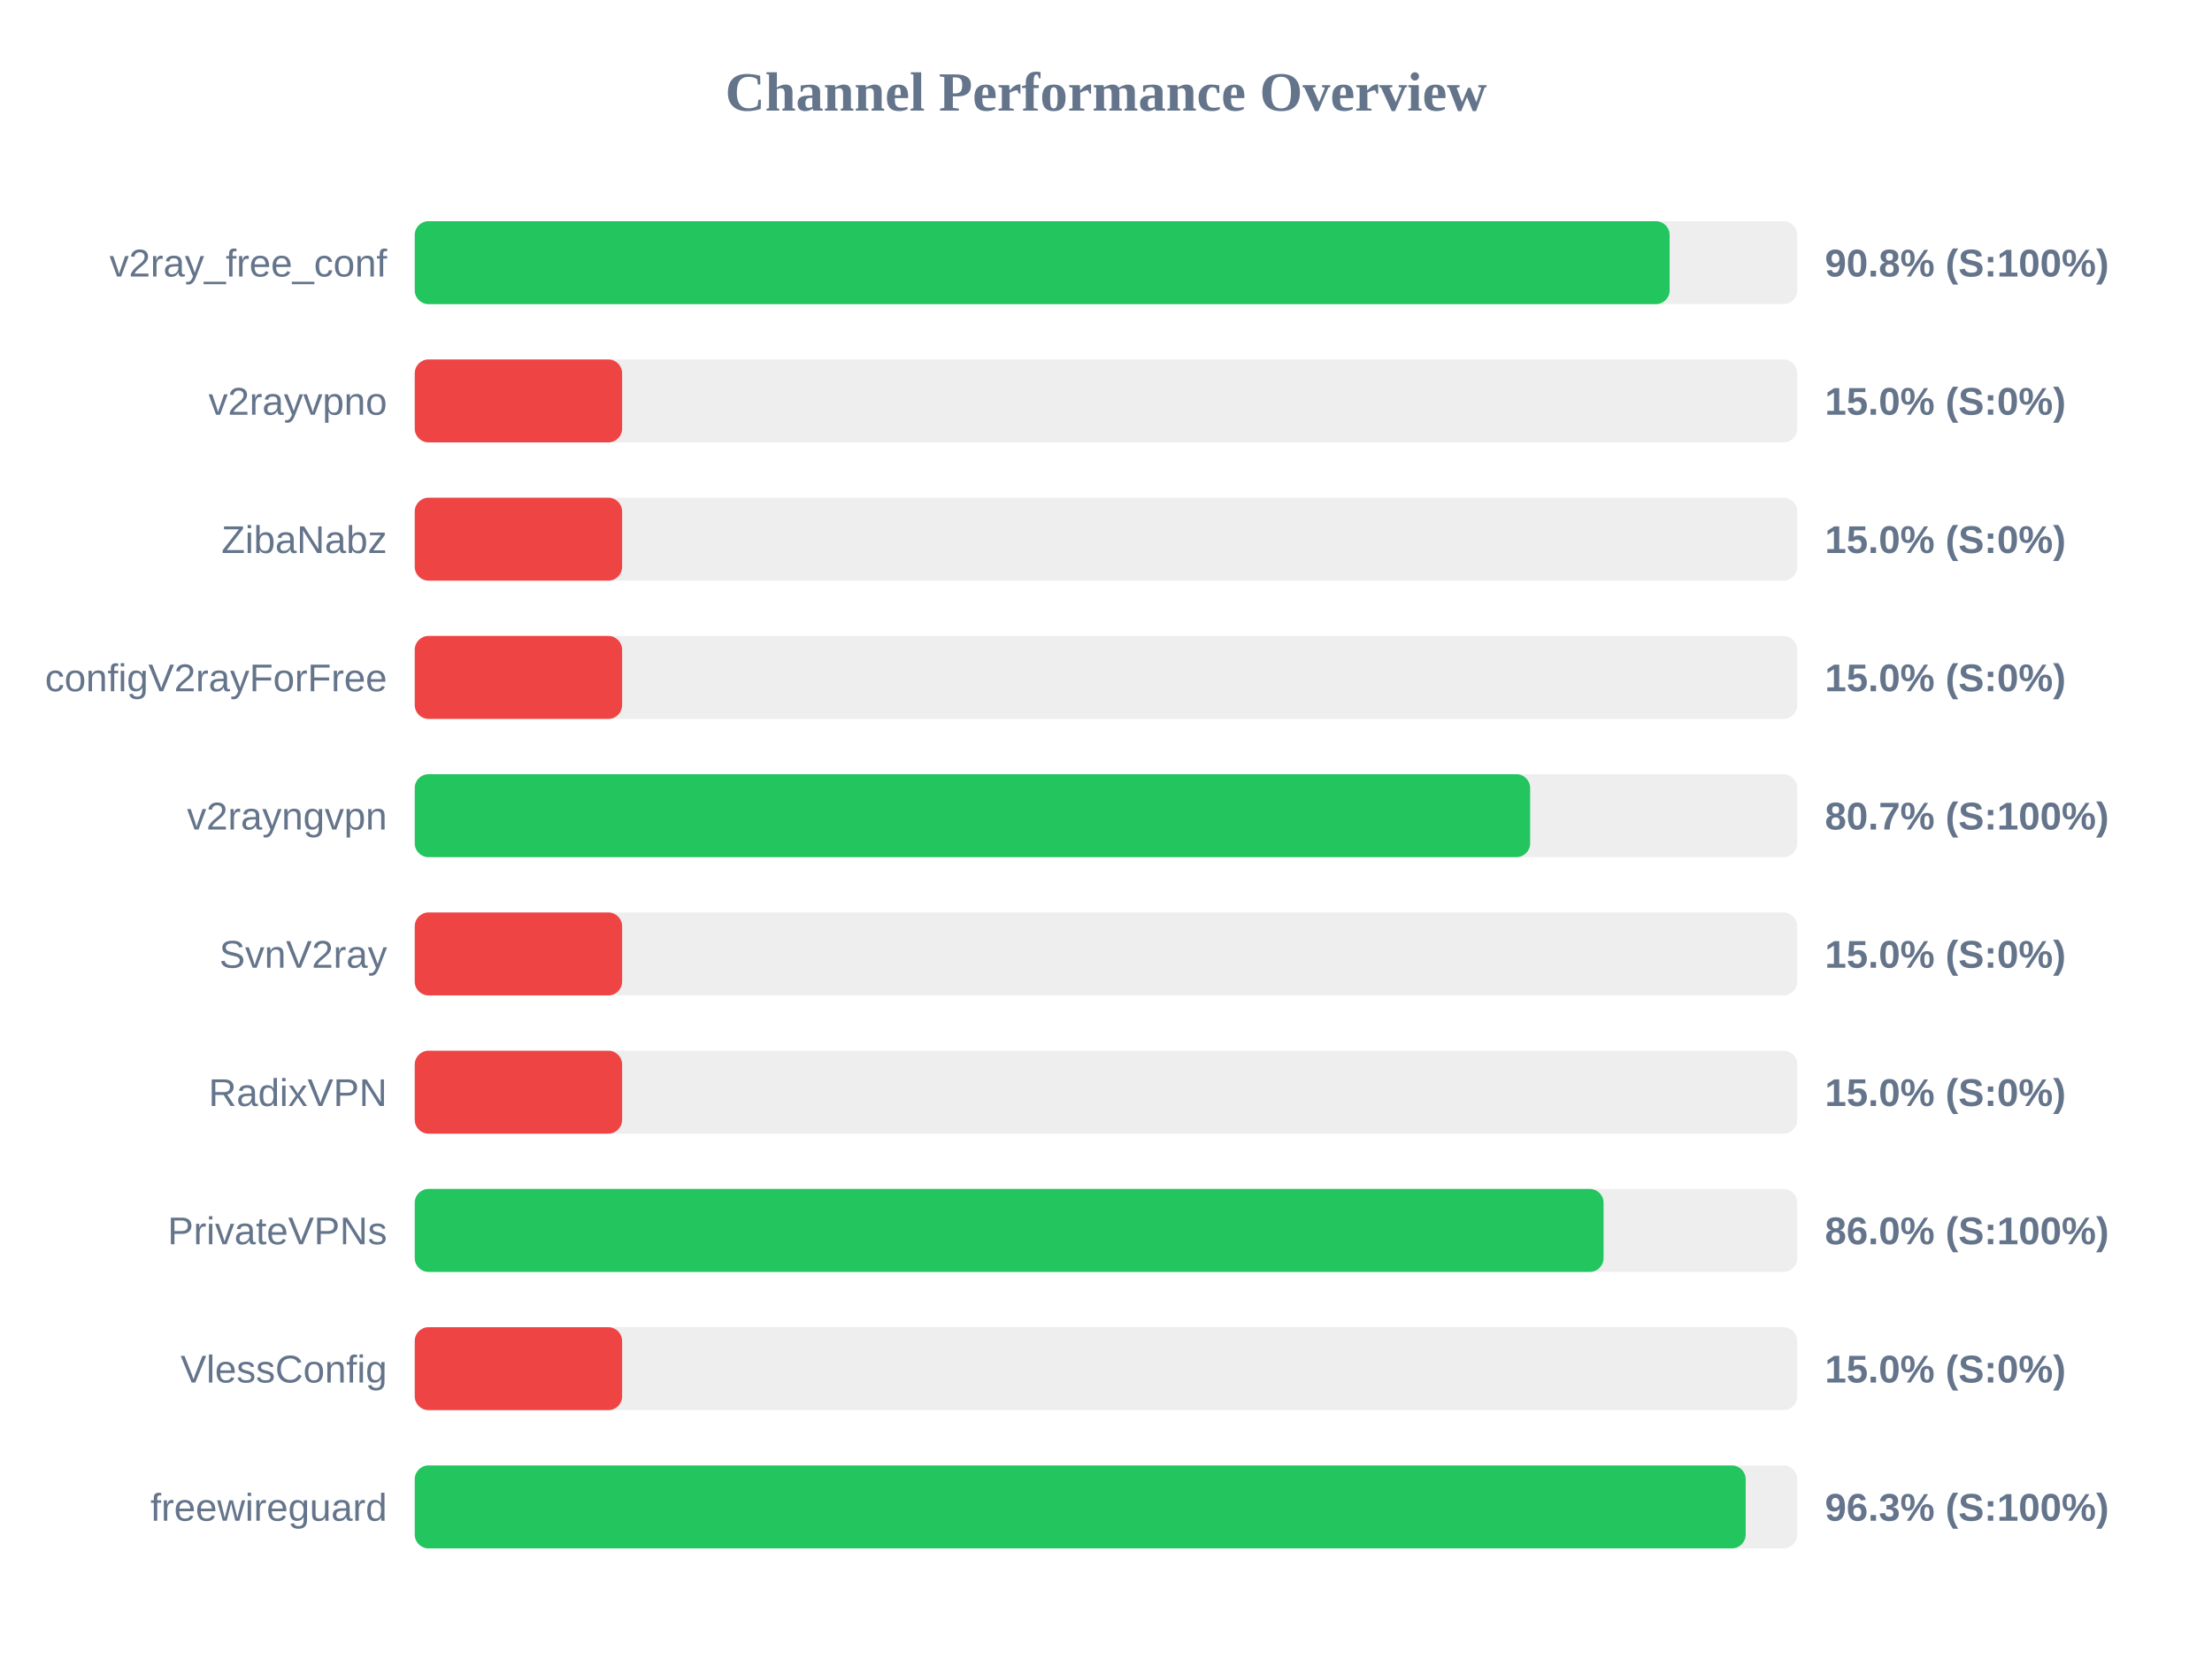
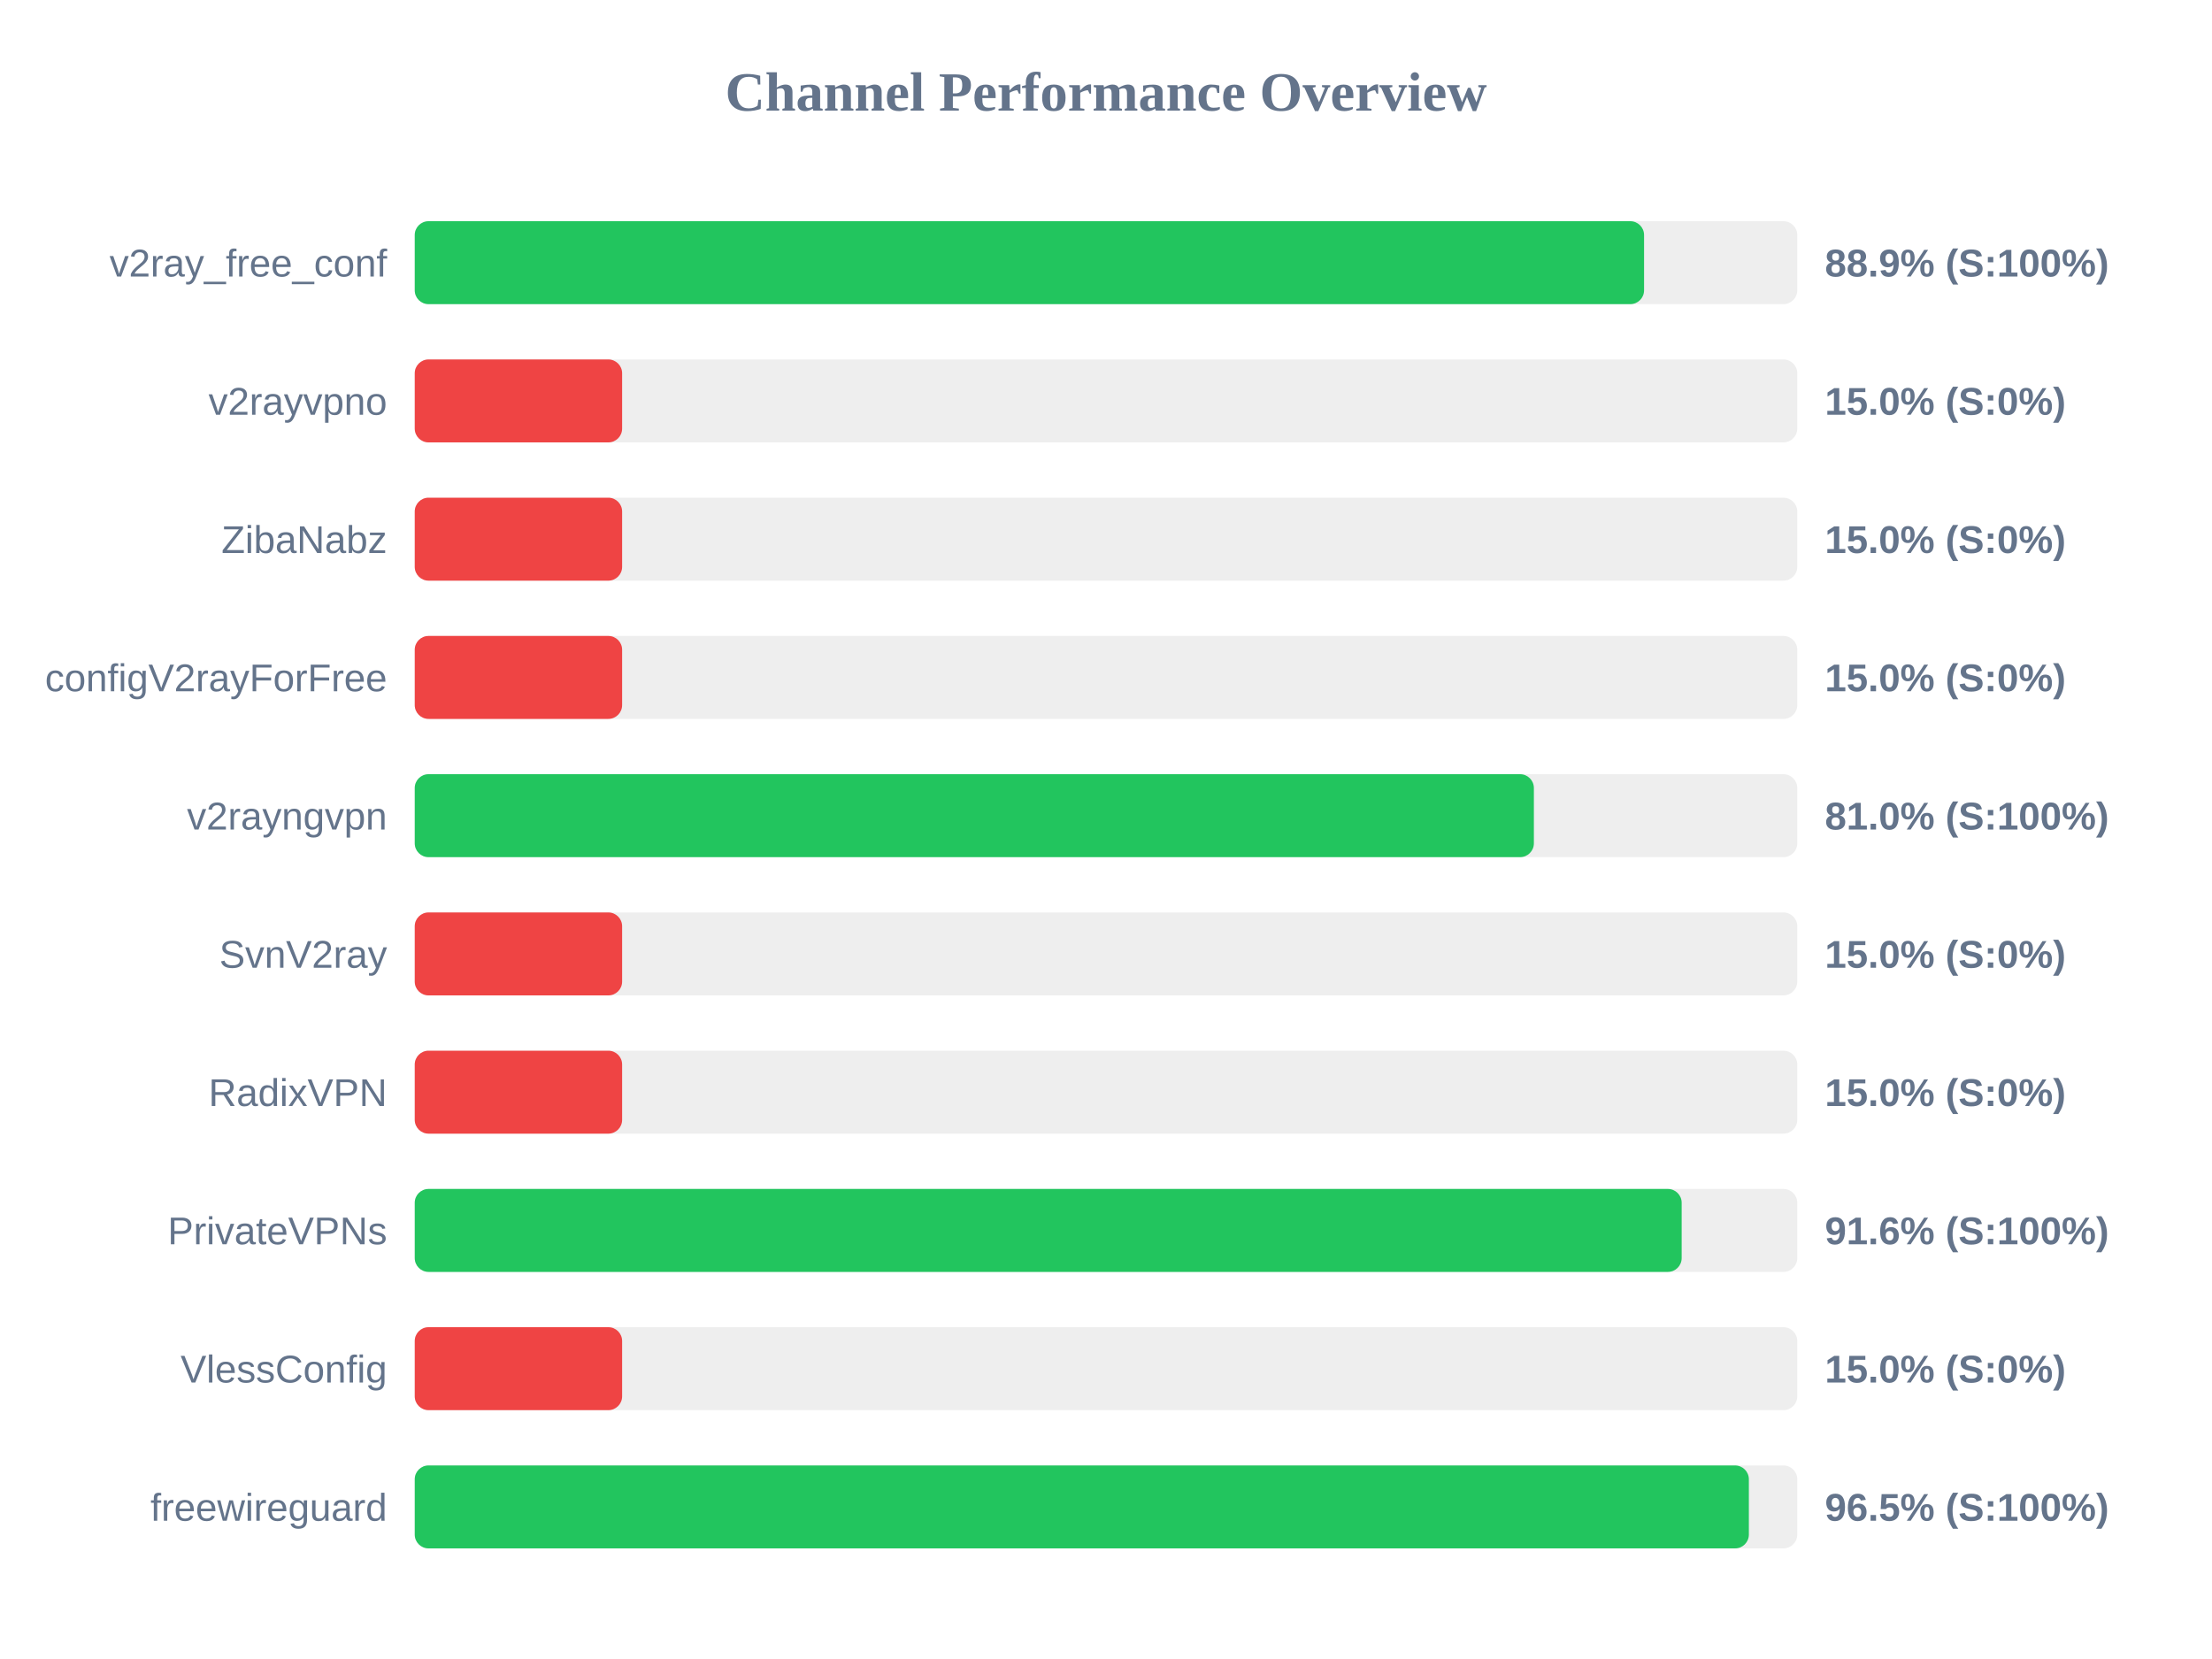
<svg xmlns="http://www.w3.org/2000/svg" width="800" height="600" version="1.1">
  <style>
        .row { font: 14px Arial; fill: #64748b; }
        .score { font: bold 14px Arial; fill: #64748b; }
    </style>
  <text x="400" y="40" text-anchor="middle" font-size="20px" font-weight="bold" fill="#64748b">Channel Performance Overview</text>
  <rect x="150" y="80" width="500" height="30" fill="#eee" rx="5" />
-   <rect x="150" y="80" width="453.85" height="30" fill="#22c55e" rx="5" />
+   <rect x="150" y="80" width="444.6" height="30" fill="#22c55e" rx="5" />
  <text x="140" y="100" text-anchor="end" class="row">v2ray_free_conf</text>
-   <text x="660" y="100" text-anchor="start" class="score">90.8% (S:100%)</text>
+   <text x="660" y="100" text-anchor="start" class="score">88.9% (S:100%)</text>
  <rect x="150" y="130" width="500" height="30" fill="#eee" rx="5" />
  <rect x="150" y="130" width="75.0" height="30" fill="#ef4444" rx="5" />
  <text x="140" y="150" text-anchor="end" class="row">v2rayvpno</text>
  <text x="660" y="150" text-anchor="start" class="score">15.0% (S:0%)</text>
  <rect x="150" y="180" width="500" height="30" fill="#eee" rx="5" />
  <rect x="150" y="180" width="75.0" height="30" fill="#ef4444" rx="5" />
  <text x="140" y="200" text-anchor="end" class="row">ZibaNabz</text>
  <text x="660" y="200" text-anchor="start" class="score">15.0% (S:0%)</text>
  <rect x="150" y="230" width="500" height="30" fill="#eee" rx="5" />
  <rect x="150" y="230" width="75.0" height="30" fill="#ef4444" rx="5" />
  <text x="140" y="250" text-anchor="end" class="row">configV2rayForFree</text>
  <text x="660" y="250" text-anchor="start" class="score">15.0% (S:0%)</text>
  <rect x="150" y="280" width="500" height="30" fill="#eee" rx="5" />
-   <rect x="150" y="280" width="403.4" height="30" fill="#22c55e" rx="5" />
+   <rect x="150" y="280" width="404.75" height="30" fill="#22c55e" rx="5" />
  <text x="140" y="300" text-anchor="end" class="row">v2rayngvpn</text>
-   <text x="660" y="300" text-anchor="start" class="score">80.7% (S:100%)</text>
+   <text x="660" y="300" text-anchor="start" class="score">81.0% (S:100%)</text>
  <rect x="150" y="330" width="500" height="30" fill="#eee" rx="5" />
  <rect x="150" y="330" width="75.0" height="30" fill="#ef4444" rx="5" />
  <text x="140" y="350" text-anchor="end" class="row">SvnV2ray</text>
  <text x="660" y="350" text-anchor="start" class="score">15.0% (S:0%)</text>
  <rect x="150" y="380" width="500" height="30" fill="#eee" rx="5" />
  <rect x="150" y="380" width="75.0" height="30" fill="#ef4444" rx="5" />
  <text x="140" y="400" text-anchor="end" class="row">RadixVPN</text>
  <text x="660" y="400" text-anchor="start" class="score">15.0% (S:0%)</text>
  <rect x="150" y="430" width="500" height="30" fill="#eee" rx="5" />
-   <rect x="150" y="430" width="429.95" height="30" fill="#22c55e" rx="5" />
+   <rect x="150" y="430" width="458.2" height="30" fill="#22c55e" rx="5" />
  <text x="140" y="450" text-anchor="end" class="row">PrivateVPNs</text>
-   <text x="660" y="450" text-anchor="start" class="score">86.0% (S:100%)</text>
+   <text x="660" y="450" text-anchor="start" class="score">91.6% (S:100%)</text>
  <rect x="150" y="480" width="500" height="30" fill="#eee" rx="5" />
  <rect x="150" y="480" width="75.0" height="30" fill="#ef4444" rx="5" />
  <text x="140" y="500" text-anchor="end" class="row">VlessConfig</text>
  <text x="660" y="500" text-anchor="start" class="score">15.0% (S:0%)</text>
  <rect x="150" y="530" width="500" height="30" fill="#eee" rx="5" />
-   <rect x="150" y="530" width="481.35" height="30" fill="#22c55e" rx="5" />
+   <rect x="150" y="530" width="482.5" height="30" fill="#22c55e" rx="5" />
  <text x="140" y="550" text-anchor="end" class="row">freewireguard</text>
-   <text x="660" y="550" text-anchor="start" class="score">96.3% (S:100%)</text>
+   <text x="660" y="550" text-anchor="start" class="score">96.5% (S:100%)</text>
</svg>
